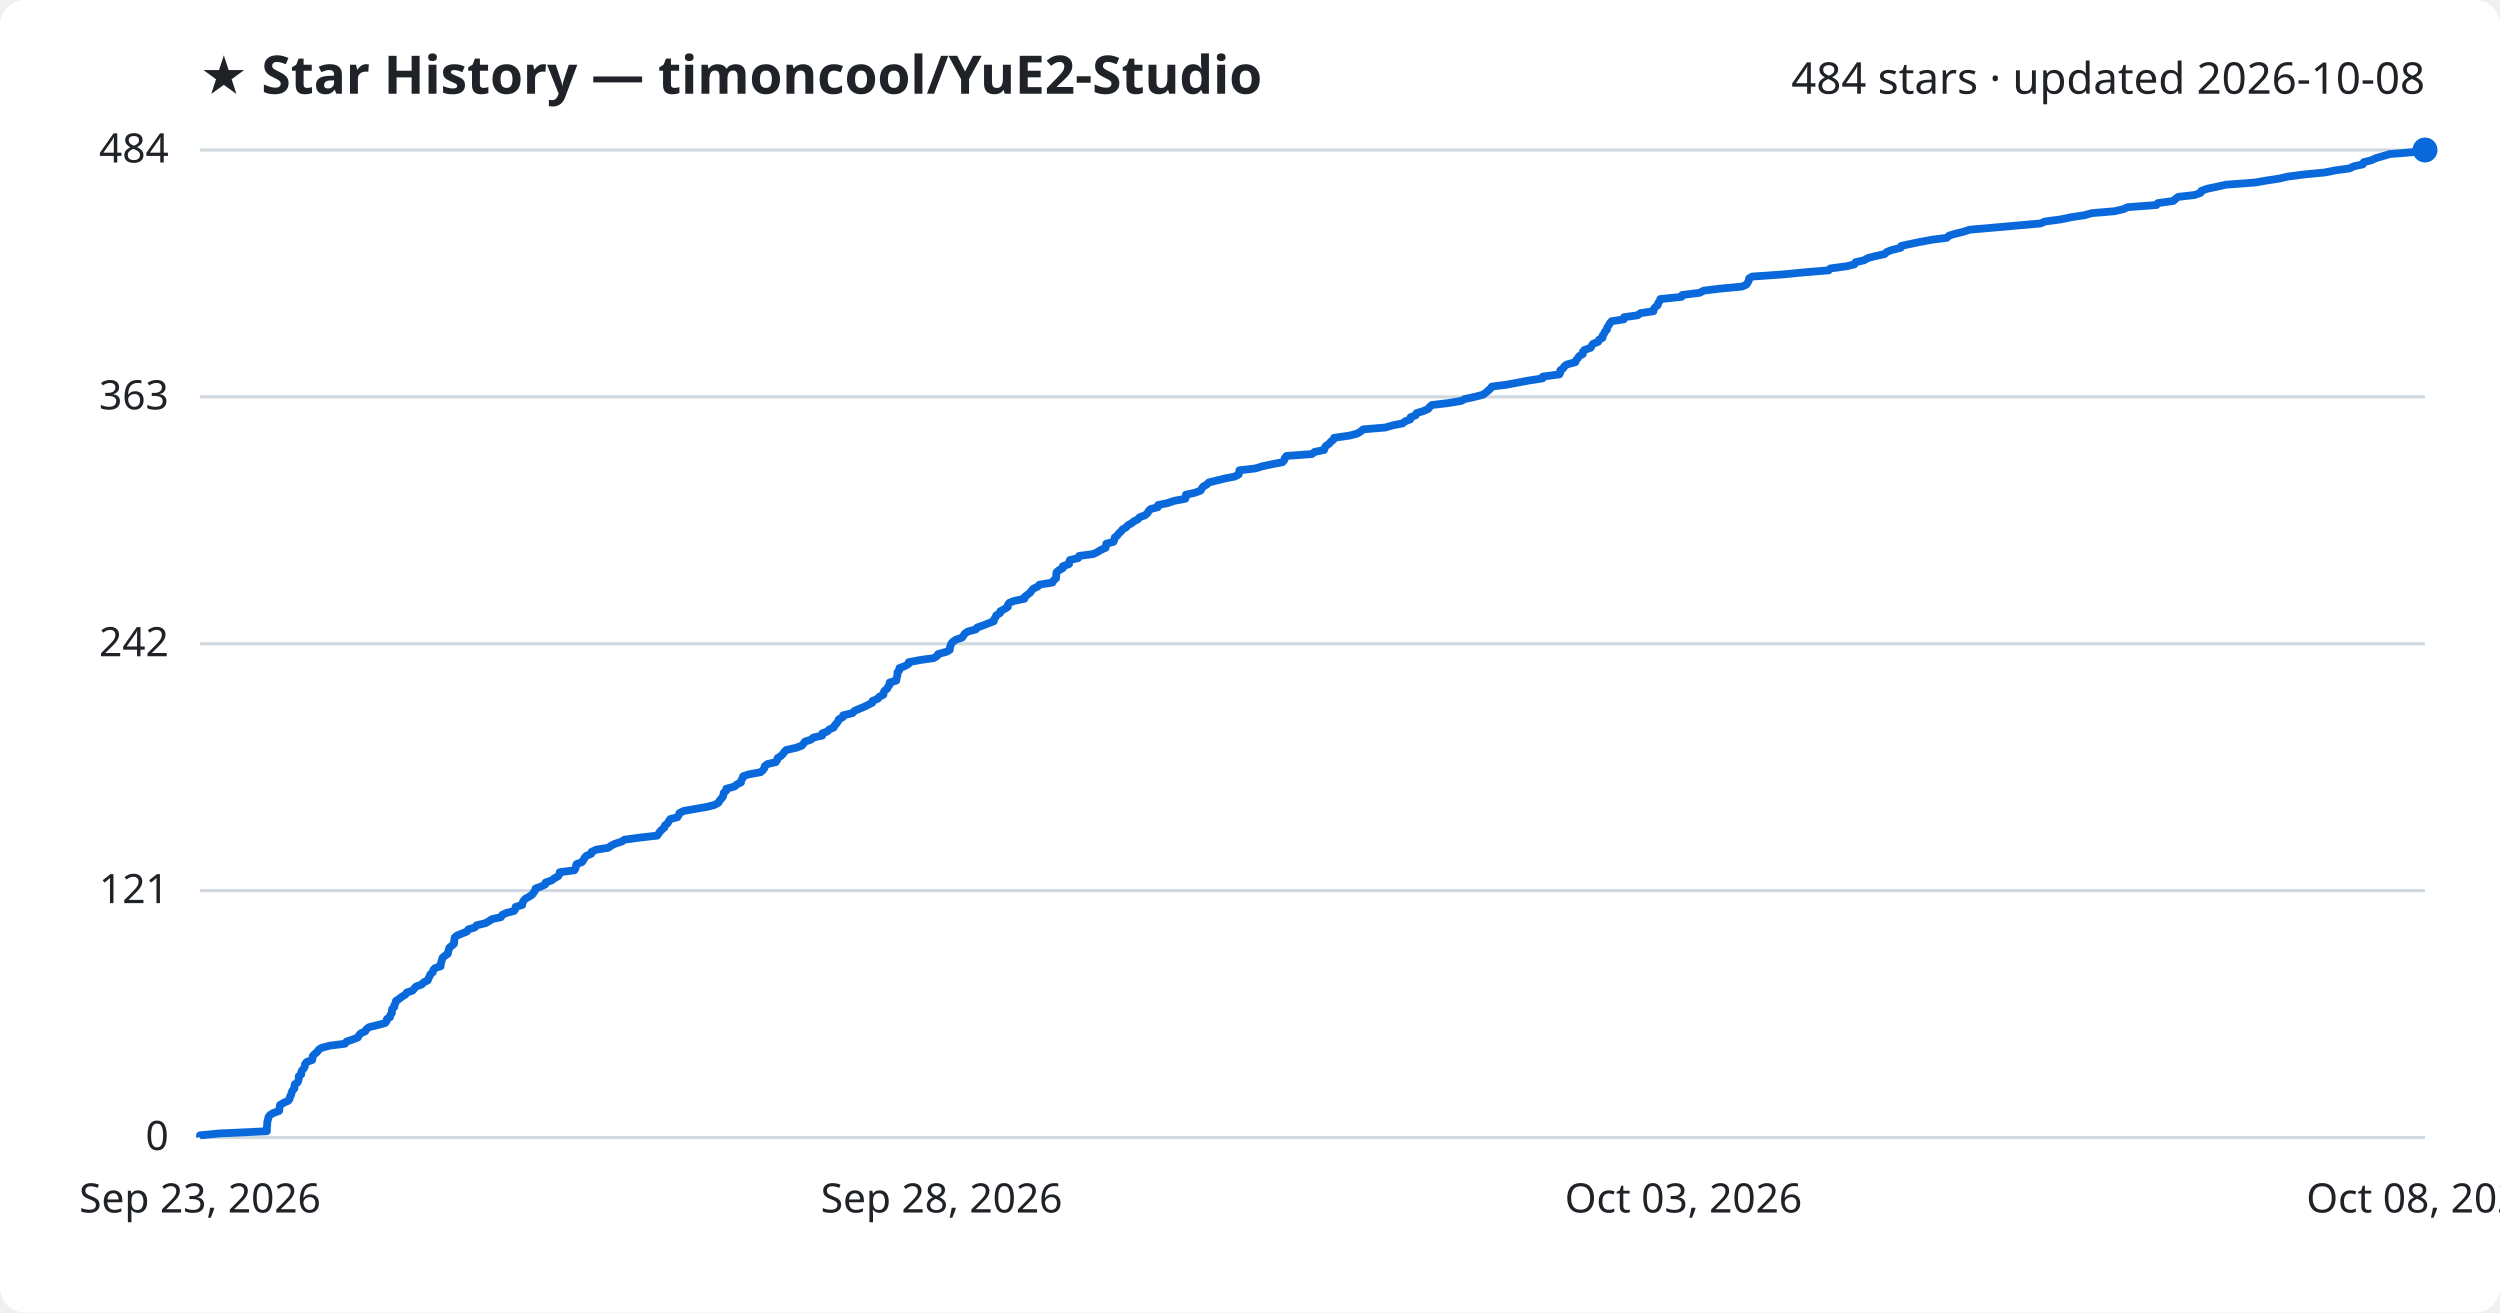
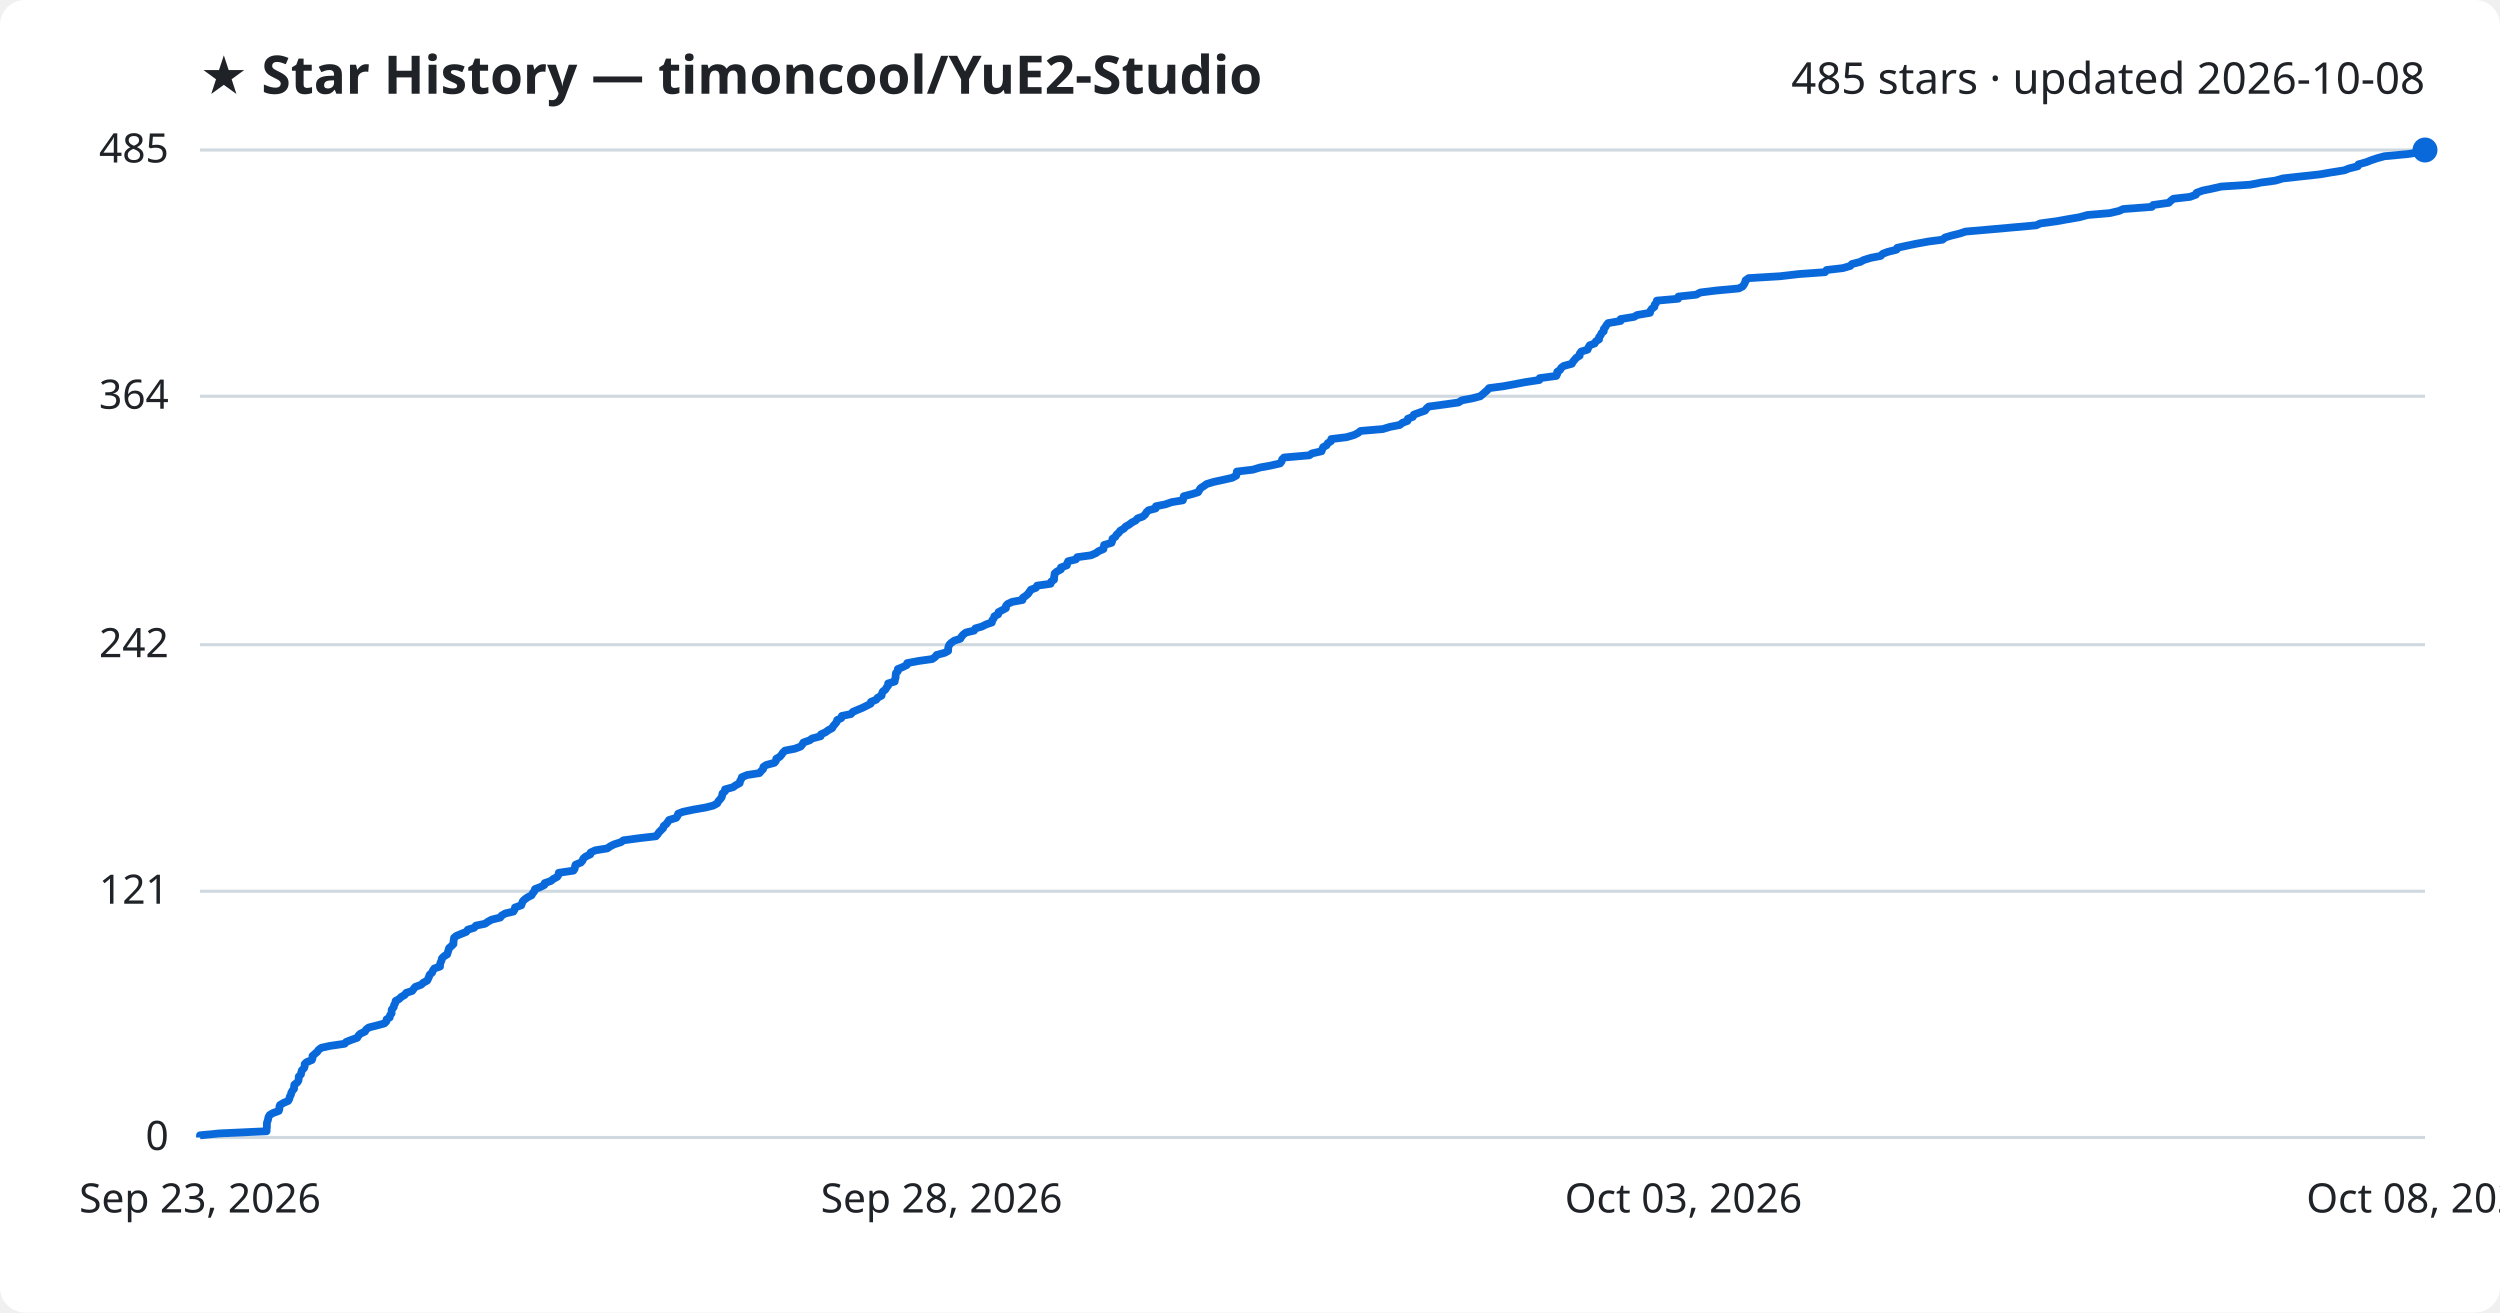
<svg xmlns="http://www.w3.org/2000/svg" viewBox="0 0 800 420" font-family="Segoe UI, sans-serif">
  <rect width="800" height="420" fill="#ffffff" rx="8" />
  <text x="64" y="30" fill="#1f2328" font-size="17" font-weight="700">★ Star History — timoncool/YuE2-Studio</text>
-   <text x="776" y="30" fill="#1f2328" font-size="14" text-anchor="end">484 stars · updated 2026-10-08</text>
+   <text x="776" y="30" fill="#1f2328" font-size="14" text-anchor="end">485 stars · updated 2026-10-08</text>
  <line x1="64" y1="364.0" x2="776" y2="364.0" stroke="#d1d9e0" stroke-width="1" />
  <text x="54" y="368.0" fill="#1f2328" font-size="13" text-anchor="end">0</text>
-   <line x1="64" y1="285.0" x2="776" y2="285.0" stroke="#d1d9e0" stroke-width="1" />
-   <text x="54" y="289.0" fill="#1f2328" font-size="13" text-anchor="end">121</text>
-   <line x1="64" y1="206.0" x2="776" y2="206.0" stroke="#d1d9e0" stroke-width="1" />
-   <text x="54" y="210.0" fill="#1f2328" font-size="13" text-anchor="end">242</text>
-   <line x1="64" y1="127.0" x2="776" y2="127.0" stroke="#d1d9e0" stroke-width="1" />
-   <text x="54" y="131.0" fill="#1f2328" font-size="13" text-anchor="end">363</text>
+   <line x1="64" y1="285.2" x2="776" y2="285.2" stroke="#d1d9e0" stroke-width="1" />
+   <text x="54" y="289.2" fill="#1f2328" font-size="13" text-anchor="end">121</text>
+   <line x1="64" y1="206.3" x2="776" y2="206.3" stroke="#d1d9e0" stroke-width="1" />
+   <text x="54" y="210.3" fill="#1f2328" font-size="13" text-anchor="end">242</text>
+   <line x1="64" y1="126.8" x2="776" y2="126.8" stroke="#d1d9e0" stroke-width="1" />
+   <text x="54" y="130.8" fill="#1f2328" font-size="13" text-anchor="end">364</text>
  <line x1="64" y1="48.0" x2="776" y2="48.0" stroke="#d1d9e0" stroke-width="1" />
-   <text x="54" y="52.0" fill="#1f2328" font-size="13" text-anchor="end">484</text>
-   <path d="M64.0,364.0 L64.0,363.3 L70.2,362.7 L85.4,362.0 L85.4,361.4 L85.4,360.7 L85.5,360.1 L85.5,359.4 L85.6,358.8 L85.8,358.1 L85.9,357.5 L86.4,356.8 L87.4,356.2 L89.3,355.5 L89.4,354.9 L89.5,354.2 L89.6,353.6 L90.8,352.9 L92.3,352.2 L92.7,351.6 L92.8,350.9 L93.2,350.3 L93.3,349.6 L93.6,349.0 L94.2,348.3 L94.2,347.7 L94.3,347.0 L95.2,346.4 L95.5,345.7 L95.6,345.1 L95.6,344.4 L96.4,343.8 L96.4,343.1 L96.7,342.5 L97.3,341.8 L97.6,341.1 L97.6,340.5 L98.2,339.8 L99.9,339.2 L100.0,338.5 L100.1,337.9 L100.8,337.2 L101.5,336.6 L102.0,335.9 L102.9,335.3 L105.6,334.6 L110.4,334.0 L110.9,333.3 L112.7,332.7 L114.5,332.0 L114.8,331.4 L115.4,330.7 L116.9,330.0 L117.2,329.4 L118.1,328.7 L120.5,328.1 L123.2,327.4 L123.7,326.8 L123.8,326.1 L124.8,325.5 L124.9,324.8 L125.4,324.2 L125.4,323.5 L125.5,322.9 L126.2,322.2 L126.2,321.6 L126.6,320.9 L126.7,320.3 L127.8,319.6 L128.5,319.0 L129.7,318.3 L130.2,317.6 L132.0,317.0 L132.6,316.3 L133.1,315.7 L135.0,315.0 L135.5,314.4 L136.9,313.7 L137.1,313.1 L137.5,312.4 L137.7,311.8 L138.5,311.1 L138.6,310.5 L139.2,309.8 L141.0,309.2 L141.0,308.5 L141.2,307.9 L141.4,307.2 L141.6,306.5 L142.3,305.9 L143.3,305.2 L143.4,304.6 L143.6,303.9 L143.8,303.3 L144.6,302.6 L145.3,302.0 L145.3,301.3 L145.4,300.7 L145.5,300.0 L146.2,299.4 L147.9,298.7 L149.4,298.1 L149.9,297.4 L151.9,296.8 L152.5,296.1 L155.4,295.4 L156.4,294.8 L157.5,294.1 L160.3,293.5 L160.7,292.8 L161.9,292.2 L164.5,291.5 L164.9,290.9 L165.0,290.2 L167.1,289.6 L167.2,288.9 L167.5,288.3 L168.1,287.6 L169.2,287.0 L170.3,286.3 L170.7,285.7 L171.2,285.0 L171.4,284.3 L173.1,283.7 L174.5,283.0 L174.6,282.4 L176.6,281.7 L177.3,281.1 L178.6,280.4 L179.0,279.8 L179.1,279.1 L183.8,278.5 L184.2,277.8 L184.3,277.2 L184.5,276.5 L186.2,275.9 L186.7,275.2 L187.0,274.6 L187.6,273.9 L189.2,273.2 L189.3,272.6 L190.8,271.9 L194.6,271.3 L195.6,270.6 L196.8,270.0 L199.0,269.3 L199.8,268.7 L205.0,268.0 L210.3,267.4 L210.8,266.7 L211.2,266.1 L211.9,265.4 L212.6,264.8 L212.8,264.1 L213.6,263.5 L214.0,262.8 L214.5,262.1 L216.8,261.5 L217.2,260.8 L217.4,260.2 L218.8,259.5 L222.2,258.9 L226.2,258.2 L228.6,257.6 L229.9,256.9 L230.2,256.3 L230.8,255.6 L231.3,255.0 L231.5,254.3 L231.6,253.7 L232.4,253.0 L232.4,252.4 L235.0,251.7 L235.8,251.0 L237.1,250.4 L237.2,249.7 L237.6,249.1 L237.8,248.4 L239.6,247.8 L243.4,247.1 L244.1,246.5 L244.6,245.8 L244.7,245.2 L245.6,244.5 L248.2,243.9 L248.7,243.2 L248.8,242.6 L249.9,241.9 L250.5,241.3 L251.0,240.6 L251.6,240.0 L254.7,239.3 L256.6,238.6 L257.1,238.0 L257.6,237.3 L259.5,236.7 L260.3,236.0 L263.1,235.4 L263.1,234.7 L264.7,234.1 L265.4,233.4 L266.8,232.8 L267.1,232.1 L267.7,231.5 L268.2,230.8 L268.4,230.2 L269.7,229.5 L269.8,228.9 L272.8,228.2 L273.4,227.5 L274.8,226.9 L276.5,226.2 L277.7,225.6 L279.1,224.9 L279.2,224.3 L280.9,223.6 L281.3,223.0 L282.7,222.3 L282.7,221.7 L283.1,221.0 L283.9,220.4 L284.2,219.7 L284.7,219.1 L284.7,218.4 L286.8,217.8 L286.9,217.1 L287.1,216.4 L287.2,215.8 L287.2,215.1 L287.8,214.5 L287.8,213.8 L289.4,213.2 L290.7,212.5 L290.8,211.9 L294.5,211.2 L298.8,210.6 L299.9,209.9 L300.2,209.3 L302.8,208.6 L303.9,208.0 L304.0,207.3 L304.1,206.7 L304.4,206.0 L305.0,205.3 L305.9,204.7 L307.9,204.0 L308.3,203.4 L308.8,202.7 L309.7,202.1 L312.3,201.4 L312.7,200.8 L314.7,200.1 L316.2,199.5 L318.0,198.8 L318.1,198.2 L318.6,197.5 L318.8,196.9 L320.0,196.2 L320.1,195.6 L321.4,194.9 L322.5,194.2 L322.5,193.6 L323.0,192.9 L324.5,192.3 L327.8,191.6 L327.9,191.0 L328.8,190.3 L329.6,189.7 L330.1,189.0 L330.6,188.4 L332.1,187.7 L332.6,187.1 L336.8,186.4 L337.1,185.8 L337.9,185.1 L338.0,184.5 L338.0,183.8 L338.1,183.1 L338.8,182.5 L340.1,181.8 L340.1,181.2 L342.1,180.5 L342.1,179.9 L342.4,179.2 L345.0,178.6 L345.3,177.9 L349.8,177.3 L351.3,176.6 L352.2,176.0 L353.8,175.3 L353.9,174.7 L354.0,174.0 L356.3,173.4 L356.6,172.7 L356.7,172.0 L357.5,171.4 L358.0,170.7 L358.7,170.1 L359.2,169.4 L360.3,168.8 L360.9,168.1 L362.0,167.5 L362.9,166.8 L364.1,166.2 L364.7,165.5 L366.4,164.9 L367.2,164.2 L367.5,163.6 L368.2,162.9 L370.5,162.3 L370.6,161.6 L373.6,161.0 L375.6,160.3 L379.3,159.6 L379.5,159.0 L379.5,158.3 L382.3,157.7 L384.2,157.0 L384.5,156.4 L385.0,155.7 L386.1,155.1 L386.8,154.4 L389.2,153.8 L392.0,153.1 L395.1,152.5 L396.4,151.8 L396.5,151.2 L396.6,150.5 L401.7,149.9 L404.0,149.2 L407.3,148.5 L410.4,147.9 L411.0,147.2 L411.1,146.6 L411.7,145.9 L419.8,145.3 L420.7,144.6 L423.7,144.0 L423.9,143.3 L424.3,142.7 L425.3,142.0 L425.8,141.4 L426.7,140.7 L426.9,140.1 L431.8,139.4 L434.2,138.8 L435.4,138.1 L436.2,137.4 L443.3,136.8 L445.7,136.1 L448.8,135.5 L449.7,134.8 L451.3,134.2 L451.4,133.5 L453.0,132.9 L453.3,132.2 L455.3,131.6 L457.0,130.9 L457.4,130.3 L458.2,129.6 L463.3,129.0 L467.6,128.3 L468.7,127.7 L471.9,127.0 L474.6,126.3 L475.4,125.7 L476.2,125.0 L476.9,124.4 L477.4,123.7 L482.1,123.1 L485.9,122.4 L489.0,121.8 L493.6,121.1 L493.7,120.5 L499.0,119.8 L499.3,119.2 L499.3,118.5 L500.2,117.9 L500.6,117.2 L501.5,116.6 L504.1,115.9 L504.4,115.2 L504.9,114.6 L505.4,113.9 L506.5,113.3 L506.5,112.6 L507.0,112.0 L509.0,111.3 L509.3,110.7 L509.8,110.0 L511.4,109.4 L511.7,108.7 L512.8,108.1 L512.8,107.4 L513.3,106.8 L513.6,106.1 L514.2,105.5 L514.3,104.8 L514.8,104.1 L515.1,103.5 L515.7,102.8 L519.6,102.2 L519.7,101.5 L524.0,100.9 L525.0,100.2 L529.1,99.6 L529.2,98.9 L529.7,98.3 L530.5,97.6 L530.6,97.0 L531.1,96.3 L531.3,95.7 L538.1,95.0 L538.3,94.4 L543.9,93.7 L545.2,93.0 L550.1,92.4 L557.5,91.7 L558.8,91.1 L559.3,90.4 L559.6,89.8 L559.7,89.1 L560.7,88.5 L570.7,87.8 L576.8,87.2 L585.2,86.5 L585.7,85.9 L590.9,85.2 L593.4,84.6 L593.8,83.9 L596.5,83.3 L597.7,82.6 L599.9,82.0 L603.1,81.3 L603.8,80.6 L605.4,80.0 L608.2,79.3 L608.4,78.7 L611.6,78.0 L614.5,77.4 L618.3,76.7 L623.0,76.1 L623.7,75.4 L625.7,74.8 L628.5,74.1 L630.3,73.5 L638.4,72.8 L645.1,72.2 L653.0,71.5 L654.3,70.9 L659.5,70.2 L662.8,69.5 L666.9,68.9 L669.4,68.2 L676.6,67.6 L679.6,66.9 L680.8,66.3 L690.1,65.6 L690.5,65.0 L695.5,64.3 L696.1,63.7 L697.0,63.0 L702.3,62.4 L704.2,61.7 L704.4,61.1 L706.3,60.4 L709.2,59.8 L712.3,59.1 L721.7,58.4 L725.1,57.8 L729.6,57.1 L732.1,56.5 L737.5,55.8 L743.9,55.2 L747.4,54.5 L751.8,53.9 L753.3,53.2 L756.1,52.6 L756.4,51.9 L758.8,51.3 L760.3,50.6 L762.4,50.0 L764.7,49.3 L772.1,48.7 L776.0,48.0 L776.0,48.0" fill="none" stroke="#0969da" stroke-width="2.5" stroke-linejoin="round" />
+   <text x="54" y="52.0" fill="#1f2328" font-size="13" text-anchor="end">485</text>
+   <path d="M64.0,364.0 L64.0,363.3 L70.1,362.7 L85.3,362.0 L85.3,361.4 L85.4,360.7 L85.4,360.1 L85.4,359.4 L85.6,358.8 L85.8,358.1 L85.9,357.5 L86.3,356.8 L87.3,356.2 L89.2,355.5 L89.4,354.9 L89.4,354.2 L89.6,353.6 L90.8,352.9 L92.2,352.3 L92.6,351.6 L92.7,351.0 L93.1,350.3 L93.2,349.7 L93.6,349.0 L94.1,348.4 L94.1,347.7 L94.2,347.1 L95.1,346.4 L95.5,345.8 L95.6,345.1 L95.6,344.5 L96.3,343.8 L96.4,343.2 L96.6,342.5 L97.3,341.8 L97.5,341.2 L97.5,340.5 L98.1,339.9 L99.8,339.2 L100.0,338.6 L100.0,337.9 L100.7,337.3 L101.5,336.6 L101.9,336.0 L102.8,335.3 L105.5,334.7 L110.3,334.0 L110.8,333.4 L112.6,332.7 L114.3,332.1 L114.7,331.4 L115.3,330.8 L116.8,330.1 L117.1,329.5 L118.0,328.8 L120.4,328.2 L123.0,327.5 L123.6,326.9 L123.7,326.2 L124.7,325.6 L124.8,324.9 L125.3,324.3 L125.3,323.6 L125.4,323.0 L126.0,322.3 L126.1,321.6 L126.5,321.0 L126.6,320.3 L127.7,319.7 L128.4,319.0 L129.5,318.4 L130.0,317.7 L131.9,317.1 L132.4,316.4 L132.9,315.8 L134.8,315.1 L135.4,314.5 L136.7,313.8 L137.0,313.2 L137.3,312.5 L137.5,311.9 L138.3,311.2 L138.5,310.6 L139.0,309.9 L140.8,309.3 L140.8,308.6 L141.0,308.0 L141.3,307.3 L141.4,306.7 L142.1,306.0 L143.1,305.4 L143.3,304.7 L143.5,304.1 L143.7,303.4 L144.4,302.8 L145.1,302.1 L145.1,301.5 L145.2,300.8 L145.3,300.1 L146.0,299.5 L147.7,298.8 L149.2,298.2 L149.7,297.5 L151.7,296.9 L152.3,296.2 L155.2,295.6 L156.2,294.9 L157.3,294.3 L160.1,293.6 L160.5,293.0 L161.7,292.3 L164.3,291.7 L164.7,291.0 L164.8,290.4 L166.8,289.7 L167.0,289.1 L167.3,288.4 L167.9,287.8 L168.9,287.1 L170.1,286.5 L170.5,285.8 L171.0,285.2 L171.2,284.5 L172.8,283.9 L174.2,283.2 L174.3,282.6 L176.3,281.9 L177.0,281.3 L178.3,280.6 L178.7,280.0 L178.8,279.3 L183.5,278.6 L183.9,278.0 L184.0,277.3 L184.2,276.7 L185.9,276.0 L186.4,275.4 L186.7,274.7 L187.4,274.1 L188.9,273.4 L189.0,272.8 L190.5,272.1 L194.3,271.5 L195.3,270.8 L196.5,270.2 L198.7,269.5 L199.5,268.9 L204.7,268.2 L209.9,267.6 L210.5,266.9 L210.9,266.3 L211.6,265.6 L212.2,265.0 L212.4,264.3 L213.2,263.7 L213.7,263.0 L214.1,262.4 L216.4,261.7 L216.8,261.1 L217.0,260.4 L218.5,259.8 L221.8,259.1 L225.8,258.4 L228.2,257.8 L229.5,257.1 L229.8,256.5 L230.4,255.8 L230.9,255.2 L231.1,254.5 L231.2,253.9 L232.0,253.2 L232.0,252.6 L234.6,251.9 L235.4,251.3 L236.7,250.6 L236.8,250.0 L237.2,249.3 L237.4,248.7 L239.1,248.0 L243.0,247.4 L243.6,246.7 L244.2,246.1 L244.3,245.4 L245.2,244.8 L247.8,244.1 L248.3,243.5 L248.4,242.8 L249.5,242.2 L250.1,241.5 L250.5,240.9 L251.2,240.2 L254.3,239.6 L256.2,238.9 L256.7,238.3 L257.1,237.6 L259.1,236.9 L259.9,236.3 L262.6,235.6 L262.7,235.0 L264.2,234.3 L265.0,233.7 L266.3,233.0 L266.6,232.4 L267.2,231.7 L267.7,231.1 L267.9,230.4 L269.2,229.8 L269.4,229.1 L272.3,228.5 L272.9,227.8 L274.3,227.2 L276.0,226.5 L277.2,225.9 L278.6,225.2 L278.7,224.6 L280.4,223.9 L280.8,223.3 L282.1,222.6 L282.2,222.0 L282.5,221.3 L283.3,220.7 L283.7,220.0 L284.2,219.4 L284.2,218.7 L286.3,218.1 L286.4,217.4 L286.6,216.8 L286.6,216.1 L286.7,215.4 L287.3,214.8 L287.3,214.1 L288.8,213.5 L290.2,212.8 L290.3,212.2 L294.0,211.5 L298.3,210.9 L299.3,210.2 L299.7,209.6 L302.3,208.9 L303.4,208.3 L303.4,207.6 L303.5,207.0 L303.8,206.3 L304.4,205.7 L305.4,205.0 L307.3,204.4 L307.7,203.7 L308.2,203.1 L309.1,202.4 L311.7,201.8 L312.1,201.1 L314.2,200.5 L315.6,199.8 L317.4,199.2 L317.5,198.5 L318.0,197.9 L318.2,197.2 L319.4,196.6 L319.5,195.9 L320.8,195.2 L321.9,194.6 L321.9,193.9 L322.4,193.3 L323.9,192.6 L327.2,192.0 L327.3,191.3 L328.2,190.7 L329.0,190.0 L329.4,189.4 L329.9,188.7 L331.5,188.1 L331.9,187.4 L336.2,186.8 L336.4,186.1 L337.3,185.5 L337.3,184.8 L337.4,184.2 L337.5,183.5 L338.2,182.9 L339.5,182.2 L339.5,181.6 L341.4,180.9 L341.5,180.3 L341.8,179.6 L344.3,179.0 L344.7,178.3 L349.1,177.7 L350.7,177.0 L351.5,176.4 L353.1,175.7 L353.2,175.1 L353.3,174.4 L355.7,173.7 L355.9,173.1 L356.0,172.4 L356.9,171.8 L357.3,171.1 L358.0,170.5 L358.5,169.8 L359.6,169.2 L360.2,168.5 L361.3,167.9 L362.2,167.2 L363.4,166.6 L364.0,165.9 L365.7,165.3 L366.5,164.6 L366.8,164.0 L367.5,163.3 L369.8,162.7 L369.9,162.0 L372.9,161.4 L374.9,160.7 L378.5,160.1 L378.7,159.4 L378.8,158.8 L381.5,158.1 L383.4,157.5 L383.8,156.8 L384.2,156.2 L385.3,155.5 L386.1,154.9 L388.4,154.2 L391.2,153.6 L394.3,152.9 L395.6,152.2 L395.7,151.6 L395.8,150.9 L400.9,150.3 L403.2,149.6 L406.5,149.0 L409.6,148.3 L410.1,147.7 L410.3,147.0 L410.9,146.4 L419.0,145.7 L419.8,145.1 L422.9,144.4 L423.1,143.8 L423.4,143.1 L424.5,142.5 L424.9,141.8 L425.9,141.2 L426.0,140.5 L430.9,139.9 L433.3,139.2 L434.5,138.6 L435.4,137.9 L442.5,137.3 L444.8,136.6 L447.9,136.0 L448.8,135.3 L450.4,134.7 L450.5,134.0 L452.1,133.4 L452.4,132.7 L454.3,132.0 L456.0,131.4 L456.5,130.7 L457.2,130.1 L462.4,129.4 L466.7,128.8 L467.8,128.1 L471.0,127.5 L473.7,126.8 L474.4,126.2 L475.2,125.5 L475.9,124.9 L476.5,124.2 L481.1,123.6 L484.9,122.9 L488.0,122.3 L492.6,121.6 L492.7,121.0 L498.0,120.3 L498.3,119.7 L498.3,119.0 L499.2,118.4 L499.6,117.7 L500.4,117.1 L503.0,116.4 L503.3,115.8 L503.9,115.1 L504.4,114.5 L505.5,113.8 L505.5,113.2 L506.0,112.5 L508.0,111.9 L508.3,111.2 L508.7,110.5 L510.3,109.9 L510.7,109.2 L511.7,108.6 L511.7,107.9 L512.2,107.3 L512.5,106.6 L513.2,106.0 L513.2,105.3 L513.7,104.7 L514.1,104.0 L514.6,103.4 L518.6,102.7 L518.6,102.1 L522.9,101.4 L523.9,100.8 L528.0,100.1 L528.1,99.5 L528.6,98.8 L529.4,98.2 L529.5,97.5 L530.0,96.9 L530.2,96.2 L537.0,95.6 L537.1,94.9 L542.8,94.3 L544.1,93.6 L548.9,93.0 L556.4,92.3 L557.6,91.7 L558.1,91.0 L558.4,90.4 L558.6,89.7 L559.6,89.0 L569.6,88.4 L575.6,87.7 L584.0,87.1 L584.5,86.4 L589.7,85.8 L592.1,85.1 L592.6,84.5 L595.3,83.8 L596.4,83.2 L598.7,82.5 L601.8,81.9 L602.5,81.2 L604.1,80.6 L606.9,79.9 L607.1,79.3 L610.3,78.6 L613.2,78.0 L617.0,77.3 L621.6,76.7 L622.4,76.0 L624.4,75.4 L627.2,74.7 L629.0,74.1 L637.1,73.4 L643.8,72.8 L651.6,72.1 L652.9,71.5 L658.1,70.8 L661.4,70.2 L665.5,69.5 L668.0,68.8 L675.1,68.2 L678.1,67.5 L679.4,66.9 L688.6,66.2 L689.0,65.6 L694.0,64.9 L694.6,64.3 L695.5,63.6 L700.8,63.0 L702.7,62.3 L702.9,61.7 L704.8,61.0 L707.7,60.4 L710.8,59.7 L720.1,59.1 L723.6,58.4 L728.1,57.8 L730.5,57.1 L735.9,56.5 L742.3,55.8 L745.8,55.2 L750.2,54.5 L751.7,53.9 L754.5,53.2 L754.7,52.6 L757.2,51.9 L758.7,51.3 L760.8,50.6 L763.0,50.0 L770.5,49.3 L774.3,48.7 L776.0,48.0 L776.0,48.0" fill="none" stroke="#0969da" stroke-width="2.5" stroke-linejoin="round" />
  <circle cx="776.0" cy="48.0" r="4" fill="#0969da" />
  <text x="64.0" y="388" fill="#1f2328" font-size="13" text-anchor="middle">Sep 23, 2026</text>
  <text x="301.3" y="388" fill="#1f2328" font-size="13" text-anchor="middle">Sep 28, 2026</text>
  <text x="538.7" y="388" fill="#1f2328" font-size="13" text-anchor="middle">Oct 03, 2026</text>
  <text x="776.0" y="388" fill="#1f2328" font-size="13" text-anchor="middle">Oct 08, 2026</text>
</svg>
